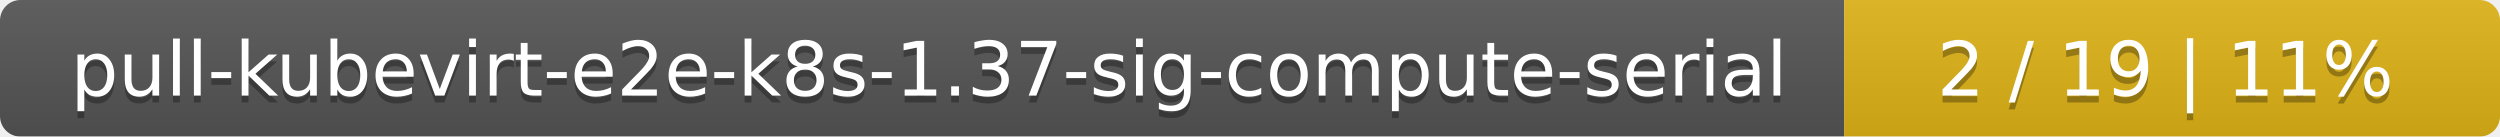
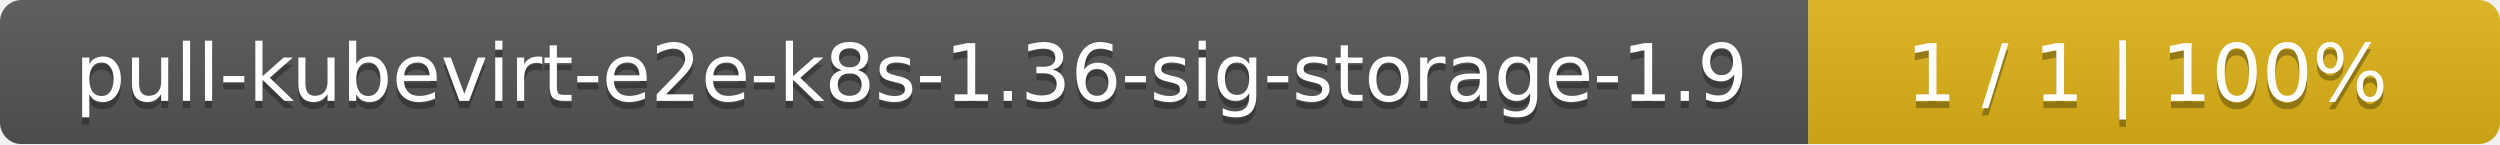
- <svg xmlns="http://www.w3.org/2000/svg" width="366" height="20">
+ <svg xmlns="http://www.w3.org/2000/svg" width="347" height="20">
  <linearGradient id="smooth" x2="0" y2="100%">
    <stop offset="0" stop-color="#bbb" stop-opacity=".1" />
    <stop offset="1" stop-opacity=".1" />
  </linearGradient>
  <mask id="round">
-     <rect width="366" height="20" rx="3" fill="#fff" />
+     <rect width="347" height="20" rx="3" fill="#fff" />
  </mask>
  <g mask="url(#round)">
-     <rect width="270" height="20" fill="#555" />
-     <rect x="270" width="96" height="20" fill="#dfb317" />
-     <rect width="366" height="20" fill="url(#smooth)" />
+     <rect width="251" height="20" fill="#555" />
+     <rect x="251" width="96" height="20" fill="#dfb317" />
+     <rect width="347" height="20" fill="url(#smooth)" />
  </g>
  <g fill="#fff" text-anchor="middle" font-family="DejaVu Sans,Verdana,Geneva,sans-serif" font-size="11">
-     <text x="136" y="15" fill="#010101" fill-opacity=".3">pull-kubevirt-e2e-k8s-1.37-sig-compute-serial</text>
-     <text x="136" y="14">pull-kubevirt-e2e-k8s-1.37-sig-compute-serial</text>
-     <text x="317" y="15" fill="#010101" fill-opacity=".3">2 / 19    |    11%</text>
-     <text x="317" y="14">2 / 19    |    11%</text>
+     <text x="126.5" y="15" fill="#010101" fill-opacity=".3">pull-kubevirt-e2e-k8s-1.36-sig-storage-1.9</text>
+     <text x="126.5" y="14">pull-kubevirt-e2e-k8s-1.36-sig-storage-1.9</text>
+     <text x="298" y="15" fill="#010101" fill-opacity=".3">1 / 1    |    100%</text>
+     <text x="298" y="14">1 / 1    |    100%</text>
  </g>
</svg>
